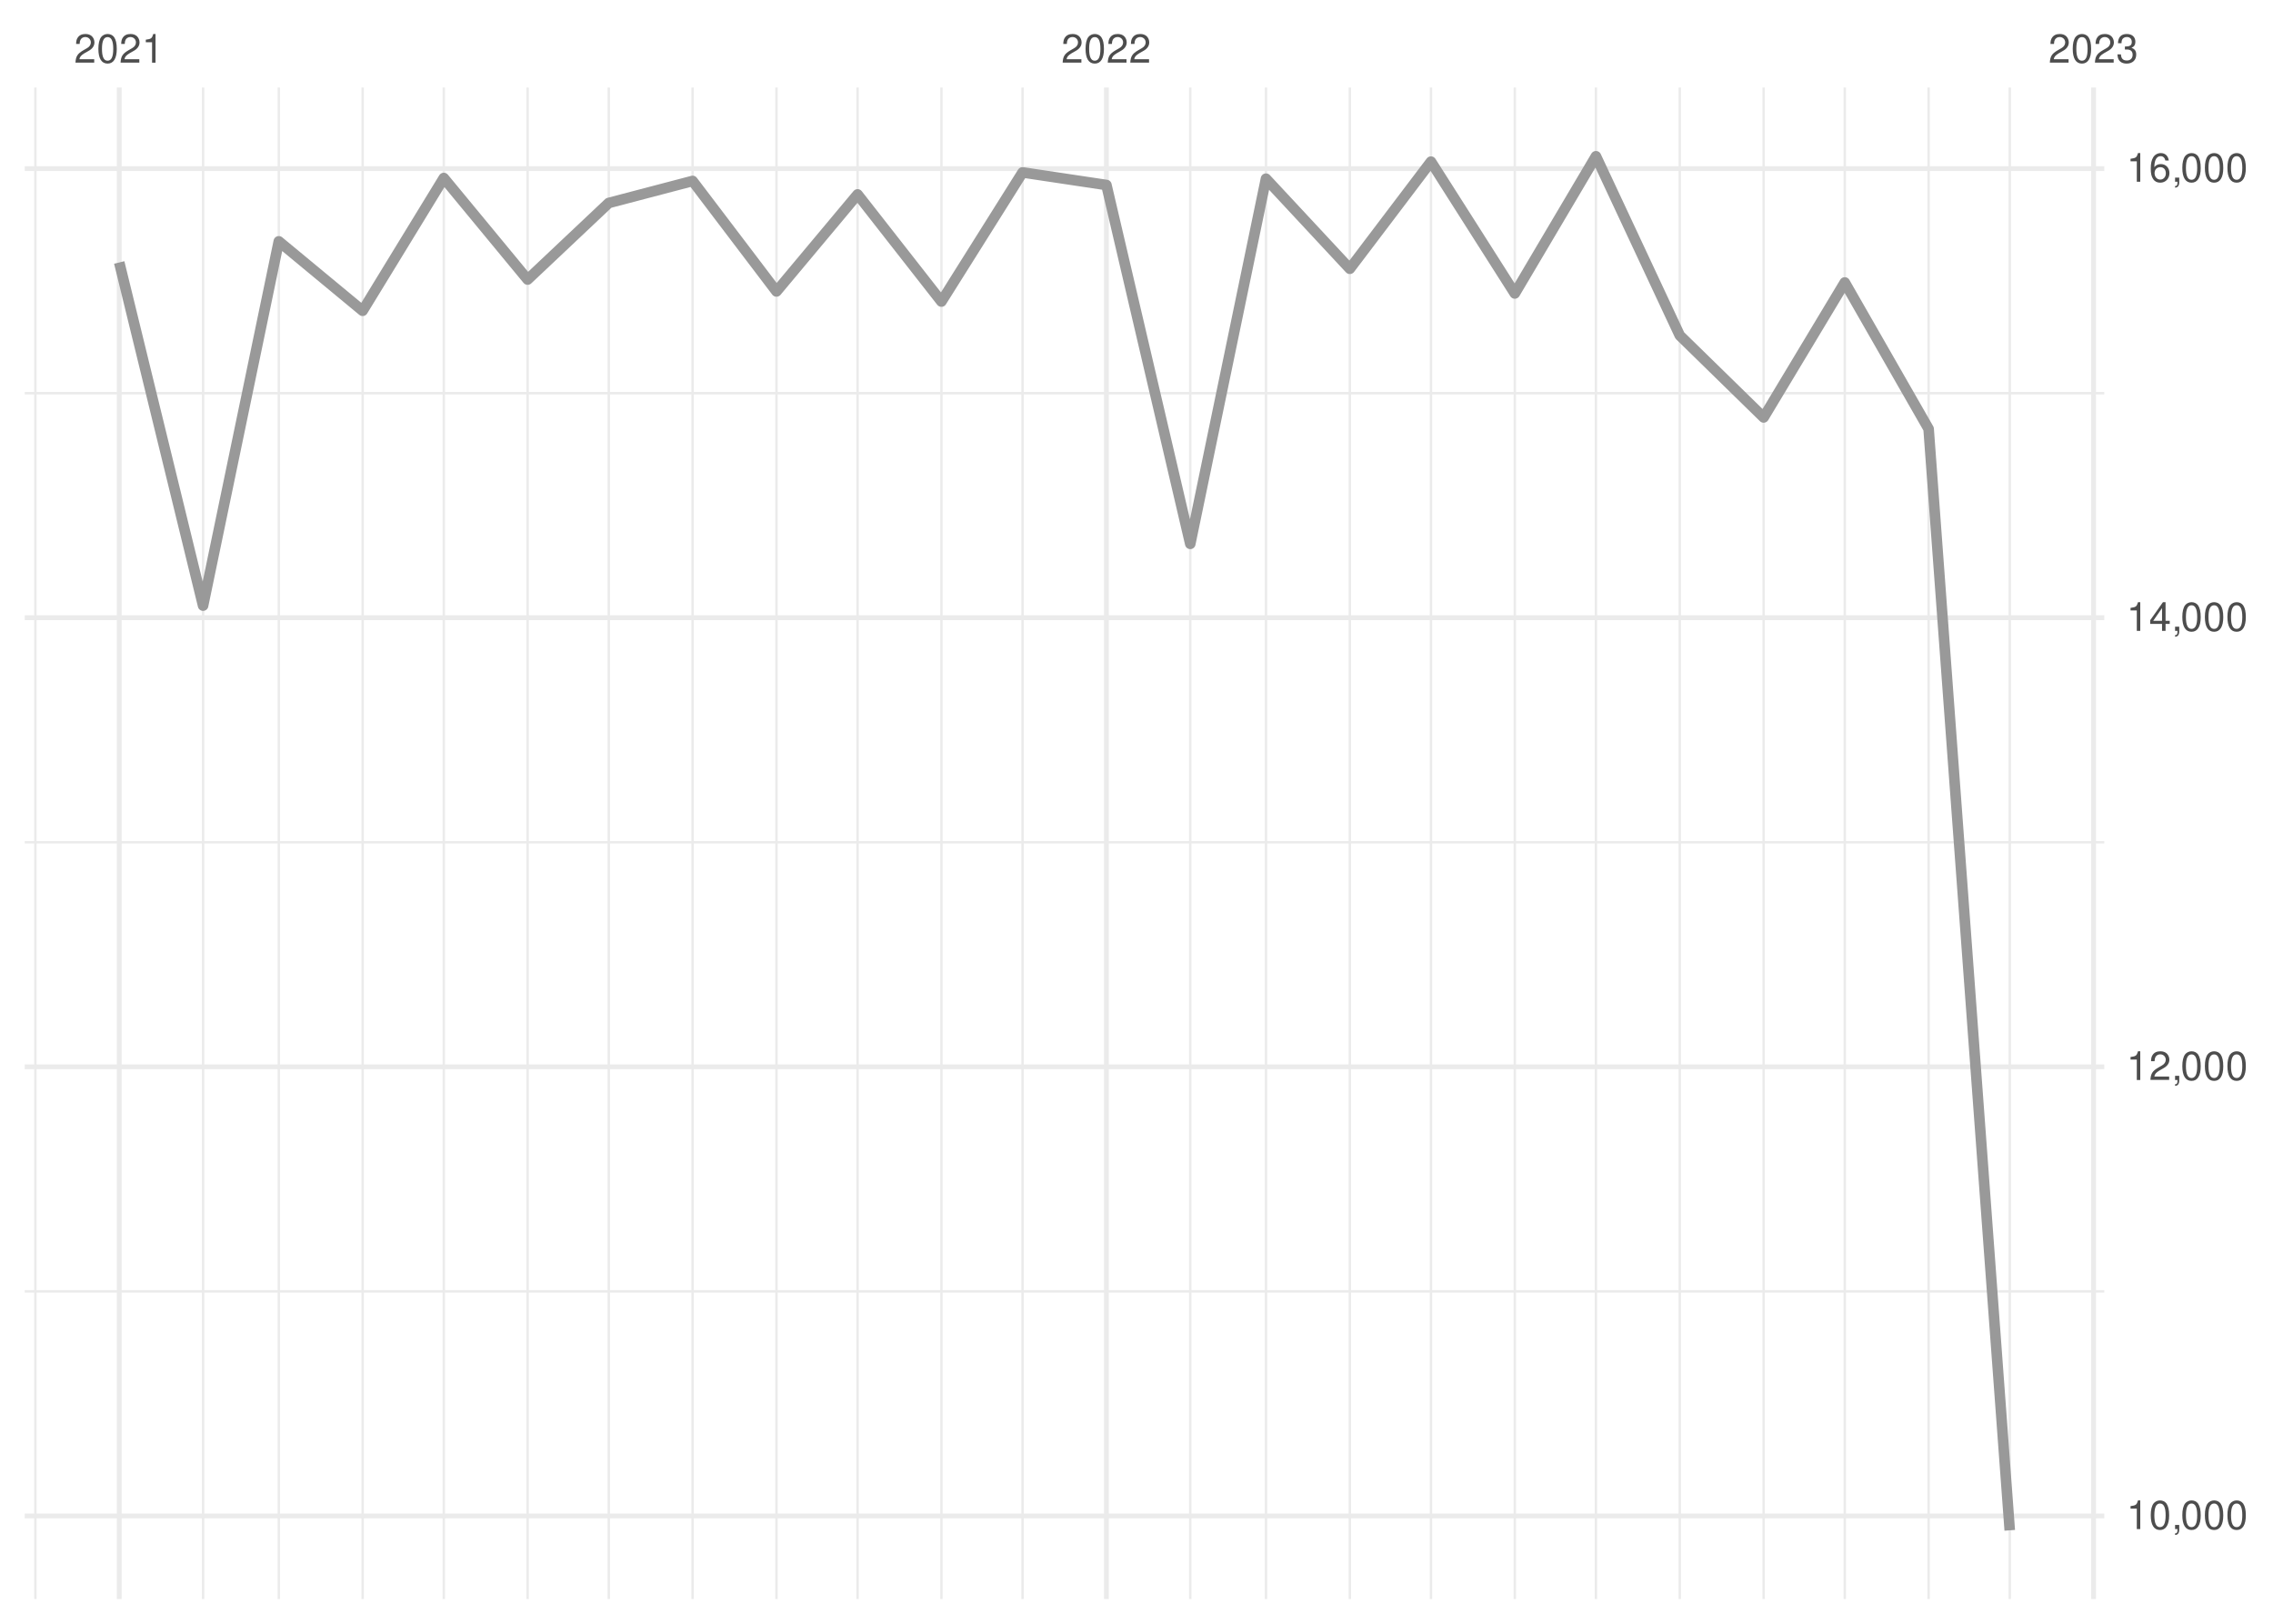
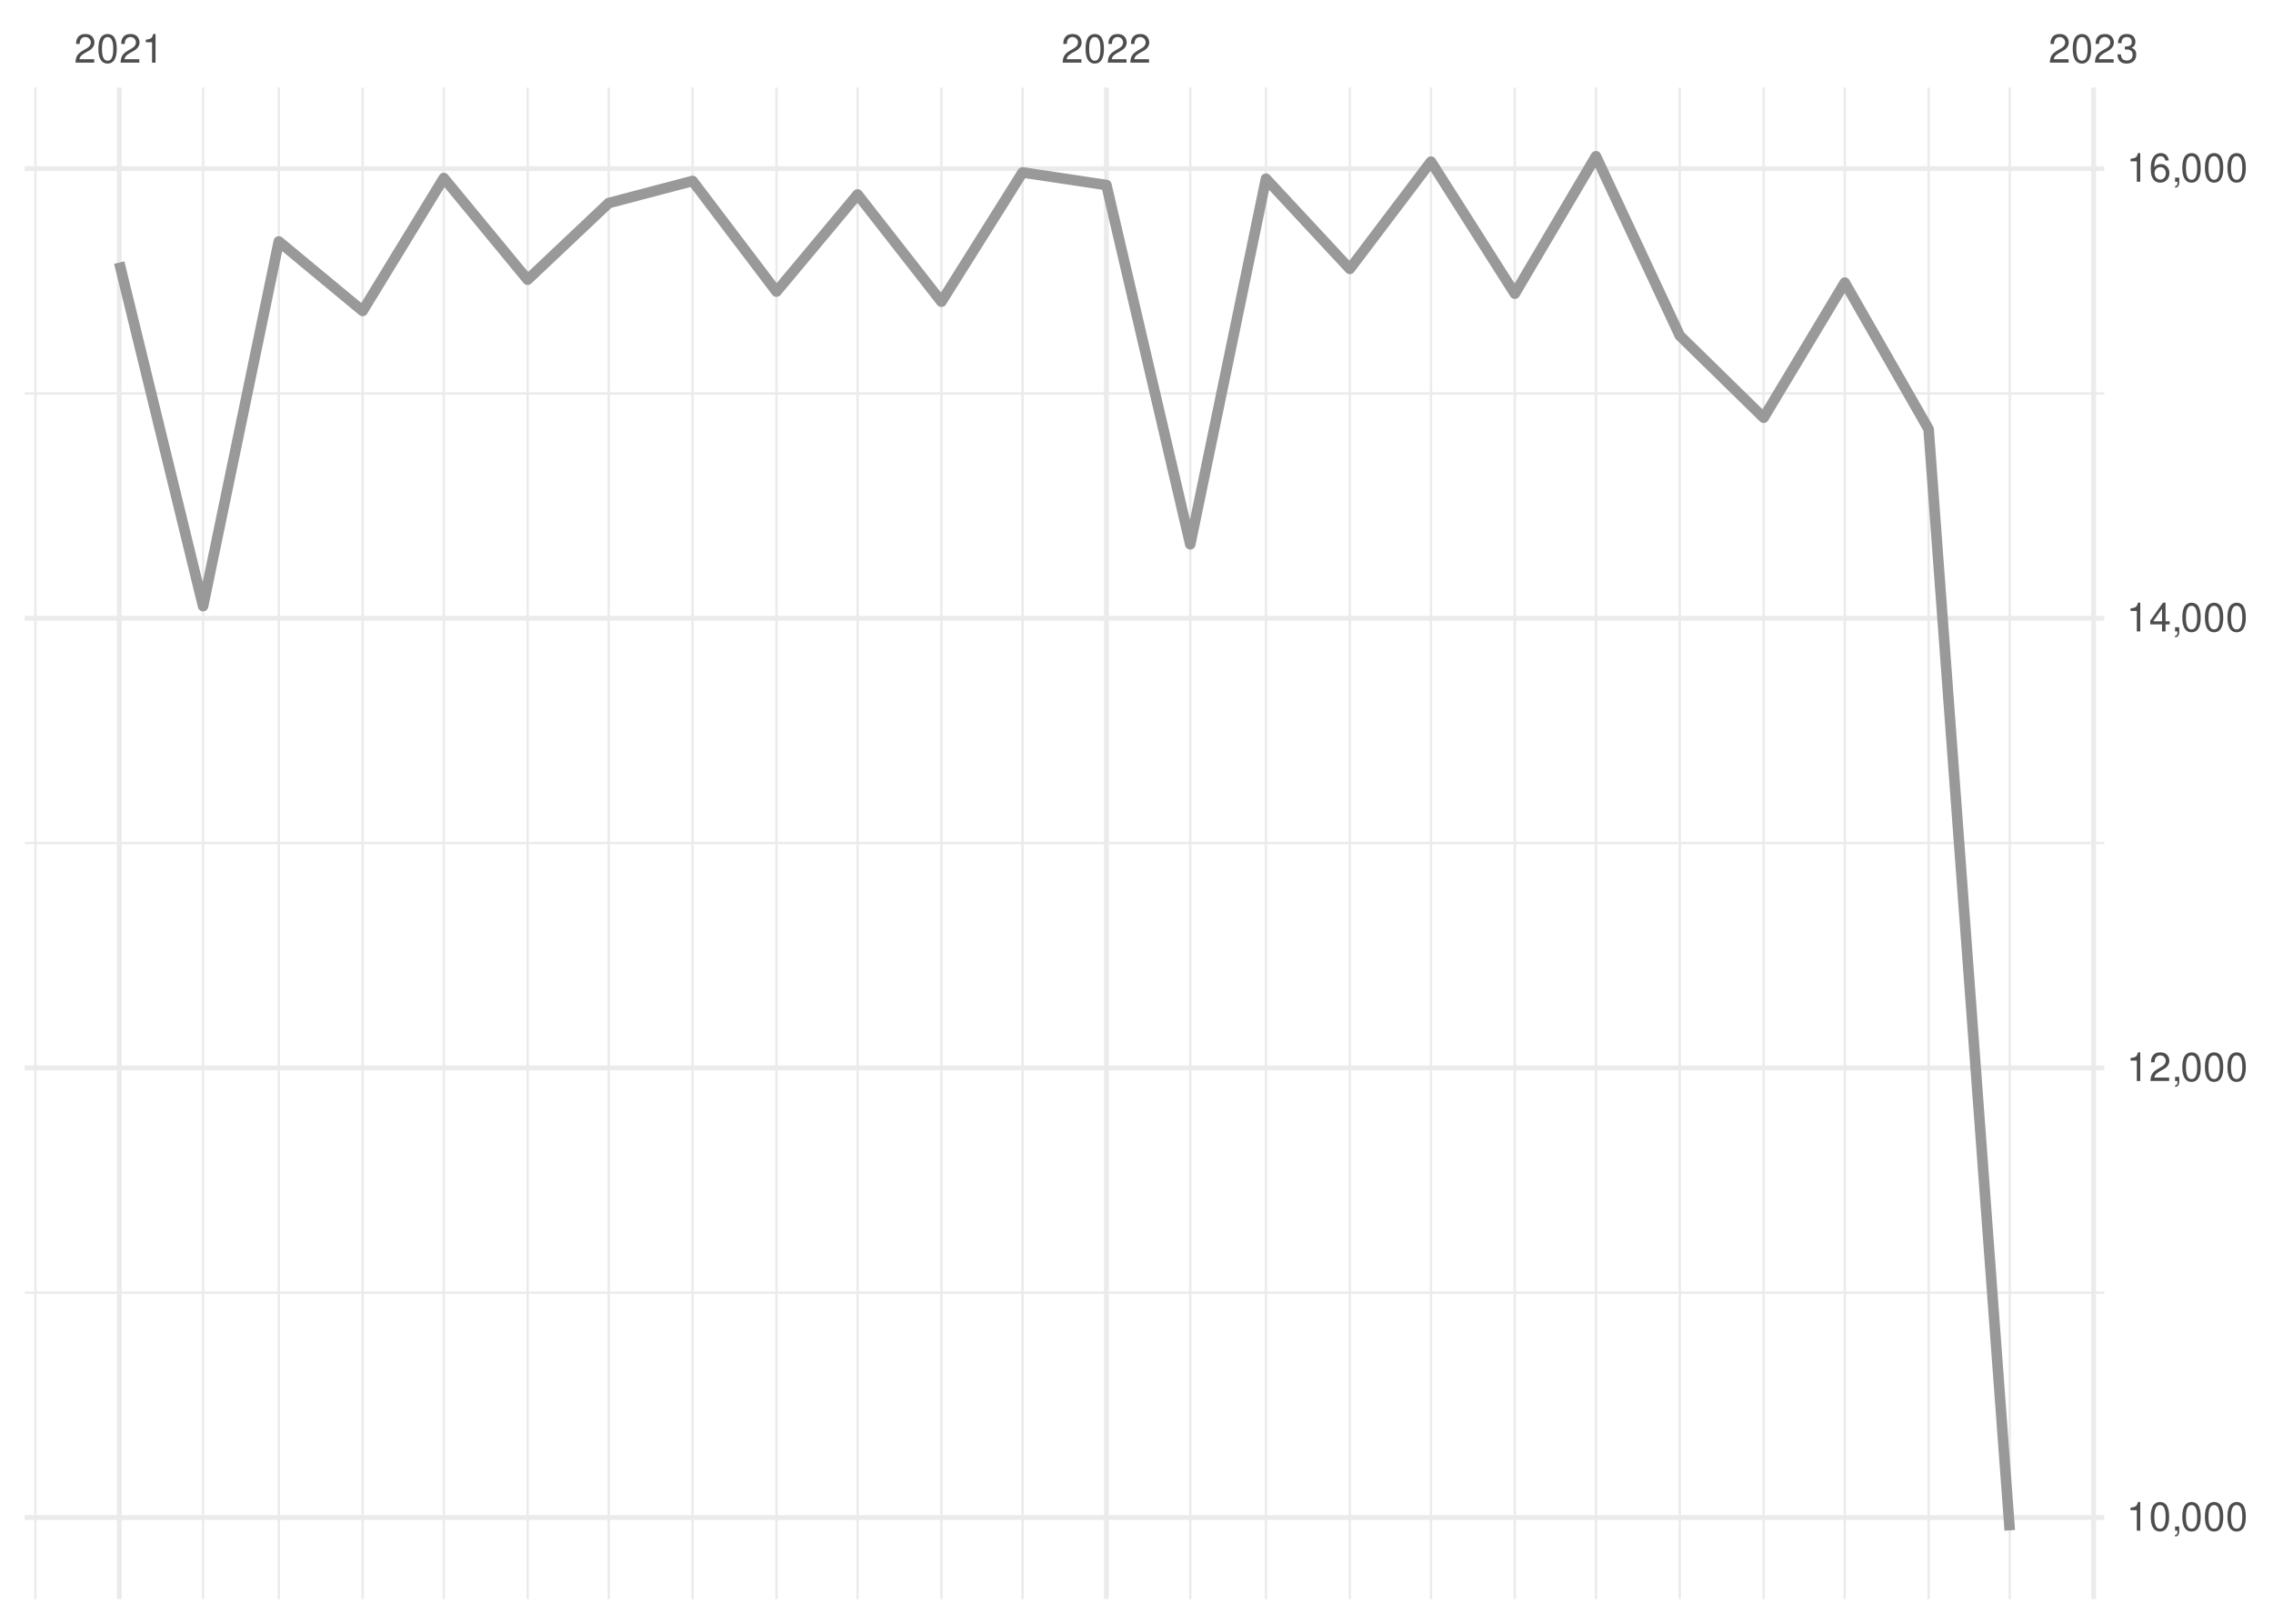
<svg xmlns="http://www.w3.org/2000/svg" xmlns:xlink="http://www.w3.org/1999/xlink" width="504pt" height="360pt" viewBox="0 0 504 360" version="1.1">
  <defs>
    <g>
      <symbol overflow="visible" id="glyph0-0">
        <path style="stroke:none;" d="" />
      </symbol>
      <symbol overflow="visible" id="glyph0-1">
        <path style="stroke:none;" d="M 4.453 -0.766 L 1.172 -0.766 C 1.25 -1.297 1.531 -1.625 2.297 -2.094 L 3.172 -2.594 C 4.047 -3.062 4.5 -3.719 4.5 -4.5 C 4.5 -5.031 4.281 -5.531 3.922 -5.875 C 3.547 -6.203 3.094 -6.359 2.5 -6.359 C 1.703 -6.359 1.125 -6.078 0.781 -5.531 C 0.547 -5.203 0.453 -4.797 0.438 -4.156 L 1.219 -4.156 C 1.234 -4.594 1.297 -4.844 1.406 -5.062 C 1.594 -5.438 2 -5.688 2.469 -5.688 C 3.172 -5.688 3.703 -5.172 3.703 -4.484 C 3.703 -3.969 3.406 -3.531 2.859 -3.219 L 2.047 -2.75 C 0.75 -2 0.375 -1.406 0.297 -0.016 L 4.453 -0.016 Z M 4.453 -0.766 " />
      </symbol>
      <symbol overflow="visible" id="glyph0-2">
        <path style="stroke:none;" d="M 2.422 -6.359 C 1.844 -6.359 1.312 -6.094 0.984 -5.672 C 0.578 -5.109 0.375 -4.25 0.375 -3.078 C 0.375 -0.938 1.078 0.203 2.422 0.203 C 3.734 0.203 4.453 -0.938 4.453 -3.031 C 4.453 -4.25 4.266 -5.078 3.859 -5.672 C 3.531 -6.109 3.016 -6.359 2.422 -6.359 Z M 2.422 -5.672 C 3.25 -5.672 3.672 -4.828 3.672 -3.094 C 3.672 -1.281 3.266 -0.438 2.406 -0.438 C 1.578 -0.438 1.172 -1.312 1.172 -3.062 C 1.172 -4.828 1.578 -5.672 2.422 -5.672 Z M 2.422 -5.672 " />
      </symbol>
      <symbol overflow="visible" id="glyph0-3">
        <path style="stroke:none;" d="M 2.281 -4.531 L 2.281 0 L 3.047 0 L 3.047 -6.359 L 2.547 -6.359 C 2.266 -5.391 2.094 -5.25 0.891 -5.094 L 0.891 -4.531 Z M 2.281 -4.531 " />
      </symbol>
      <symbol overflow="visible" id="glyph0-4">
        <path style="stroke:none;" d="M 1.938 -2.922 L 2.359 -2.922 C 3.203 -2.922 3.656 -2.531 3.656 -1.766 C 3.656 -0.969 3.172 -0.484 2.375 -0.484 C 1.516 -0.484 1.109 -0.922 1.062 -1.844 L 0.281 -1.844 C 0.312 -1.344 0.406 -1 0.547 -0.719 C 0.875 -0.109 1.484 0.203 2.344 0.203 C 3.625 0.203 4.453 -0.578 4.453 -1.781 C 4.453 -2.594 4.141 -3.031 3.391 -3.297 C 3.969 -3.531 4.266 -3.969 4.266 -4.609 C 4.266 -5.703 3.547 -6.359 2.359 -6.359 C 1.109 -6.359 0.438 -5.656 0.406 -4.312 L 1.188 -4.312 C 1.203 -4.703 1.234 -4.922 1.328 -5.109 C 1.5 -5.469 1.891 -5.688 2.375 -5.688 C 3.062 -5.688 3.469 -5.266 3.469 -4.578 C 3.469 -4.141 3.312 -3.859 2.969 -3.719 C 2.766 -3.625 2.484 -3.594 1.938 -3.578 Z M 1.938 -2.922 " />
      </symbol>
      <symbol overflow="visible" id="glyph0-5">
        <path style="stroke:none;" d="M 0.766 -0.922 L 0.766 0 L 1.297 0 L 1.297 0.156 C 1.297 0.766 1.172 0.938 0.766 0.953 L 0.766 1.297 C 1.344 1.312 1.688 0.891 1.688 0.141 L 1.688 -0.922 Z M 0.766 -0.922 " />
      </symbol>
      <symbol overflow="visible" id="glyph0-6">
        <path style="stroke:none;" d="M 2.875 -1.547 L 2.875 0 L 3.656 0 L 3.656 -1.547 L 4.578 -1.547 L 4.578 -2.234 L 3.656 -2.234 L 3.656 -6.359 L 3.078 -6.359 L 0.25 -2.359 L 0.25 -1.547 Z M 2.875 -2.234 L 0.922 -2.234 L 2.875 -5.047 Z M 2.875 -2.234 " />
      </symbol>
      <symbol overflow="visible" id="glyph0-7">
        <path style="stroke:none;" d="M 4.375 -4.703 C 4.234 -5.75 3.562 -6.359 2.609 -6.359 C 1.922 -6.359 1.312 -6.031 0.938 -5.453 C 0.547 -4.828 0.375 -4.062 0.375 -2.906 C 0.375 -1.828 0.531 -1.156 0.906 -0.594 C 1.234 -0.078 1.781 0.203 2.469 0.203 C 3.656 0.203 4.516 -0.688 4.516 -1.922 C 4.516 -3.094 3.719 -3.922 2.609 -3.922 C 1.984 -3.922 1.5 -3.688 1.172 -3.234 C 1.172 -4.797 1.672 -5.672 2.562 -5.672 C 3.109 -5.672 3.484 -5.328 3.609 -4.703 Z M 2.5 -3.234 C 3.25 -3.234 3.719 -2.703 3.719 -1.859 C 3.719 -1.062 3.188 -0.484 2.484 -0.484 C 1.766 -0.484 1.219 -1.094 1.219 -1.906 C 1.219 -2.688 1.734 -3.234 2.5 -3.234 Z M 2.5 -3.234 " />
      </symbol>
    </g>
    <clipPath id="clip1">
      <path d="M 5.48 286 L 466.59 286 L 466.59 287 L 5.48 287 Z M 5.48 286 " />
    </clipPath>
    <clipPath id="clip2">
      <path d="M 5.48 186 L 466.59 186 L 466.59 188 L 5.48 188 Z M 5.48 186 " />
    </clipPath>
    <clipPath id="clip3">
      <path d="M 5.48 86 L 466.59 86 L 466.59 88 L 5.48 88 Z M 5.48 86 " />
    </clipPath>
    <clipPath id="clip4">
      <path d="M 7 19.41 L 9 19.41 L 9 354.52 L 7 354.52 Z M 7 19.41 " />
    </clipPath>
    <clipPath id="clip5">
      <path d="M 44 19.41 L 46 19.41 L 46 354.52 L 44 354.52 Z M 44 19.41 " />
    </clipPath>
    <clipPath id="clip6">
      <path d="M 61 19.41 L 63 19.41 L 63 354.52 L 61 354.52 Z M 61 19.41 " />
    </clipPath>
    <clipPath id="clip7">
      <path d="M 80 19.41 L 81 19.41 L 81 354.52 L 80 354.52 Z M 80 19.41 " />
    </clipPath>
    <clipPath id="clip8">
      <path d="M 98 19.41 L 99 19.41 L 99 354.52 L 98 354.52 Z M 98 19.41 " />
    </clipPath>
    <clipPath id="clip9">
      <path d="M 116 19.41 L 118 19.41 L 118 354.52 L 116 354.52 Z M 116 19.41 " />
    </clipPath>
    <clipPath id="clip10">
      <path d="M 134 19.41 L 136 19.41 L 136 354.52 L 134 354.52 Z M 134 19.41 " />
    </clipPath>
    <clipPath id="clip11">
      <path d="M 153 19.41 L 154 19.41 L 154 354.52 L 153 354.52 Z M 153 19.41 " />
    </clipPath>
    <clipPath id="clip12">
      <path d="M 171 19.41 L 173 19.41 L 173 354.52 L 171 354.52 Z M 171 19.41 " />
    </clipPath>
    <clipPath id="clip13">
      <path d="M 189 19.41 L 191 19.41 L 191 354.52 L 189 354.52 Z M 189 19.41 " />
    </clipPath>
    <clipPath id="clip14">
      <path d="M 208 19.41 L 210 19.41 L 210 354.52 L 208 354.52 Z M 208 19.41 " />
    </clipPath>
    <clipPath id="clip15">
      <path d="M 226 19.41 L 228 19.41 L 228 354.52 L 226 354.52 Z M 226 19.41 " />
    </clipPath>
    <clipPath id="clip16">
      <path d="M 263 19.41 L 265 19.41 L 265 354.52 L 263 354.52 Z M 263 19.41 " />
    </clipPath>
    <clipPath id="clip17">
      <path d="M 280 19.41 L 281 19.41 L 281 354.52 L 280 354.52 Z M 280 19.41 " />
    </clipPath>
    <clipPath id="clip18">
      <path d="M 299 19.41 L 300 19.41 L 300 354.52 L 299 354.52 Z M 299 19.41 " />
    </clipPath>
    <clipPath id="clip19">
      <path d="M 317 19.41 L 318 19.41 L 318 354.52 L 317 354.52 Z M 317 19.41 " />
    </clipPath>
    <clipPath id="clip20">
      <path d="M 335 19.41 L 337 19.41 L 337 354.52 L 335 354.52 Z M 335 19.41 " />
    </clipPath>
    <clipPath id="clip21">
      <path d="M 353 19.41 L 355 19.41 L 355 354.52 L 353 354.52 Z M 353 19.41 " />
    </clipPath>
    <clipPath id="clip22">
      <path d="M 372 19.41 L 373 19.41 L 373 354.52 L 372 354.52 Z M 372 19.41 " />
    </clipPath>
    <clipPath id="clip23">
      <path d="M 390 19.41 L 392 19.41 L 392 354.52 L 390 354.52 Z M 390 19.41 " />
    </clipPath>
    <clipPath id="clip24">
      <path d="M 408 19.41 L 410 19.41 L 410 354.52 L 408 354.52 Z M 408 19.41 " />
    </clipPath>
    <clipPath id="clip25">
      <path d="M 427 19.41 L 428 19.41 L 428 354.52 L 427 354.52 Z M 427 19.41 " />
    </clipPath>
    <clipPath id="clip26">
      <path d="M 445 19.41 L 446 19.41 L 446 354.52 L 445 354.52 Z M 445 19.41 " />
    </clipPath>
    <clipPath id="clip27">
      <path d="M 5.48 335 L 466.59 335 L 466.59 337 L 5.48 337 Z M 5.48 335 " />
    </clipPath>
    <clipPath id="clip28">
-       <path d="M 5.48 235 L 466.59 235 L 466.59 238 L 5.48 238 Z M 5.48 235 " />
+       <path d="M 5.48 236 L 466.59 236 L 466.59 238 L 5.48 238 Z M 5.48 236 " />
    </clipPath>
    <clipPath id="clip29">
      <path d="M 5.48 136 L 466.59 136 L 466.59 138 L 5.48 138 Z M 5.48 136 " />
    </clipPath>
    <clipPath id="clip30">
      <path d="M 5.48 36 L 466.59 36 L 466.59 38 L 5.48 38 Z M 5.48 36 " />
    </clipPath>
    <clipPath id="clip31">
      <path d="M 25 19.41 L 27 19.41 L 27 354.52 L 25 354.52 Z M 25 19.41 " />
    </clipPath>
    <clipPath id="clip32">
      <path d="M 244 19.41 L 246 19.41 L 246 354.52 L 244 354.52 Z M 244 19.41 " />
    </clipPath>
    <clipPath id="clip33">
      <path d="M 463 19.41 L 465 19.41 L 465 354.52 L 463 354.52 Z M 463 19.41 " />
    </clipPath>
  </defs>
  <g id="surface26">
    <rect x="0" y="0" width="504" height="360" style="fill:rgb(100%,100%,100%);fill-opacity:1;stroke:none;" />
    <g clip-path="url(#clip1)" clip-rule="nonzero">
-       <path style="fill:none;stroke-width:0.533;stroke-linecap:butt;stroke-linejoin:round;stroke:rgb(92.157%,92.157%,92.157%);stroke-opacity:1;stroke-miterlimit:10;" d="M 5.48 286.316 L 466.59 286.316 " />
+       <path style="fill:none;stroke-width:0.533;stroke-linecap:butt;stroke-linejoin:round;stroke:rgb(92.157%,92.157%,92.157%);stroke-opacity:1;stroke-miterlimit:10;" d="M 5.48 286.602 L 466.59 286.602 " />
    </g>
    <g clip-path="url(#clip2)" clip-rule="nonzero">
-       <path style="fill:none;stroke-width:0.533;stroke-linecap:butt;stroke-linejoin:round;stroke:rgb(92.157%,92.157%,92.157%);stroke-opacity:1;stroke-miterlimit:10;" d="M 5.48 186.742 L 466.59 186.742 " />
+       <path style="fill:none;stroke-width:0.533;stroke-linecap:butt;stroke-linejoin:round;stroke:rgb(92.157%,92.157%,92.157%);stroke-opacity:1;stroke-miterlimit:10;" d="M 5.48 186.914 L 466.59 186.914 " />
    </g>
    <g clip-path="url(#clip3)" clip-rule="nonzero">
-       <path style="fill:none;stroke-width:0.533;stroke-linecap:butt;stroke-linejoin:round;stroke:rgb(92.157%,92.157%,92.157%);stroke-opacity:1;stroke-miterlimit:10;" d="M 5.48 87.168 L 466.59 87.168 " />
+       <path style="fill:none;stroke-width:0.533;stroke-linecap:butt;stroke-linejoin:round;stroke:rgb(92.157%,92.157%,92.157%);stroke-opacity:1;stroke-miterlimit:10;" d="M 5.48 87.227 L 466.59 87.227 " />
    </g>
    <g clip-path="url(#clip4)" clip-rule="nonzero">
      <path style="fill:none;stroke-width:0.533;stroke-linecap:butt;stroke-linejoin:round;stroke:rgb(92.157%,92.157%,92.157%);stroke-opacity:1;stroke-miterlimit:10;" d="M 7.848 354.52 L 7.848 19.41 " />
    </g>
    <g clip-path="url(#clip5)" clip-rule="nonzero">
      <path style="fill:none;stroke-width:0.533;stroke-linecap:butt;stroke-linejoin:round;stroke:rgb(92.157%,92.157%,92.157%);stroke-opacity:1;stroke-miterlimit:10;" d="M 45.031 354.52 L 45.031 19.41 " />
    </g>
    <g clip-path="url(#clip6)" clip-rule="nonzero">
      <path style="fill:none;stroke-width:0.533;stroke-linecap:butt;stroke-linejoin:round;stroke:rgb(92.157%,92.157%,92.157%);stroke-opacity:1;stroke-miterlimit:10;" d="M 61.82 354.52 L 61.82 19.41 " />
    </g>
    <g clip-path="url(#clip7)" clip-rule="nonzero">
      <path style="fill:none;stroke-width:0.533;stroke-linecap:butt;stroke-linejoin:round;stroke:rgb(92.157%,92.157%,92.157%);stroke-opacity:1;stroke-miterlimit:10;" d="M 80.41 354.52 L 80.41 19.41 " />
    </g>
    <g clip-path="url(#clip8)" clip-rule="nonzero">
      <path style="fill:none;stroke-width:0.533;stroke-linecap:butt;stroke-linejoin:round;stroke:rgb(92.157%,92.157%,92.157%);stroke-opacity:1;stroke-miterlimit:10;" d="M 98.402 354.52 L 98.402 19.41 " />
    </g>
    <g clip-path="url(#clip9)" clip-rule="nonzero">
      <path style="fill:none;stroke-width:0.533;stroke-linecap:butt;stroke-linejoin:round;stroke:rgb(92.157%,92.157%,92.157%);stroke-opacity:1;stroke-miterlimit:10;" d="M 116.992 354.52 L 116.992 19.41 " />
    </g>
    <g clip-path="url(#clip10)" clip-rule="nonzero">
      <path style="fill:none;stroke-width:0.533;stroke-linecap:butt;stroke-linejoin:round;stroke:rgb(92.157%,92.157%,92.157%);stroke-opacity:1;stroke-miterlimit:10;" d="M 134.984 354.52 L 134.984 19.41 " />
    </g>
    <g clip-path="url(#clip11)" clip-rule="nonzero">
      <path style="fill:none;stroke-width:0.533;stroke-linecap:butt;stroke-linejoin:round;stroke:rgb(92.157%,92.157%,92.157%);stroke-opacity:1;stroke-miterlimit:10;" d="M 153.574 354.52 L 153.574 19.41 " />
    </g>
    <g clip-path="url(#clip12)" clip-rule="nonzero">
      <path style="fill:none;stroke-width:0.533;stroke-linecap:butt;stroke-linejoin:round;stroke:rgb(92.157%,92.157%,92.157%);stroke-opacity:1;stroke-miterlimit:10;" d="M 172.168 354.52 L 172.168 19.41 " />
    </g>
    <g clip-path="url(#clip13)" clip-rule="nonzero">
      <path style="fill:none;stroke-width:0.533;stroke-linecap:butt;stroke-linejoin:round;stroke:rgb(92.157%,92.157%,92.157%);stroke-opacity:1;stroke-miterlimit:10;" d="M 190.156 354.52 L 190.156 19.41 " />
    </g>
    <g clip-path="url(#clip14)" clip-rule="nonzero">
      <path style="fill:none;stroke-width:0.533;stroke-linecap:butt;stroke-linejoin:round;stroke:rgb(92.157%,92.157%,92.157%);stroke-opacity:1;stroke-miterlimit:10;" d="M 208.746 354.52 L 208.746 19.41 " />
    </g>
    <g clip-path="url(#clip15)" clip-rule="nonzero">
      <path style="fill:none;stroke-width:0.533;stroke-linecap:butt;stroke-linejoin:round;stroke:rgb(92.157%,92.157%,92.157%);stroke-opacity:1;stroke-miterlimit:10;" d="M 226.738 354.52 L 226.738 19.41 " />
    </g>
    <g clip-path="url(#clip16)" clip-rule="nonzero">
      <path style="fill:none;stroke-width:0.533;stroke-linecap:butt;stroke-linejoin:round;stroke:rgb(92.157%,92.157%,92.157%);stroke-opacity:1;stroke-miterlimit:10;" d="M 263.922 354.52 L 263.922 19.41 " />
    </g>
    <g clip-path="url(#clip17)" clip-rule="nonzero">
      <path style="fill:none;stroke-width:0.533;stroke-linecap:butt;stroke-linejoin:round;stroke:rgb(92.157%,92.157%,92.157%);stroke-opacity:1;stroke-miterlimit:10;" d="M 280.711 354.52 L 280.711 19.41 " />
    </g>
    <g clip-path="url(#clip18)" clip-rule="nonzero">
      <path style="fill:none;stroke-width:0.533;stroke-linecap:butt;stroke-linejoin:round;stroke:rgb(92.157%,92.157%,92.157%);stroke-opacity:1;stroke-miterlimit:10;" d="M 299.301 354.52 L 299.301 19.41 " />
    </g>
    <g clip-path="url(#clip19)" clip-rule="nonzero">
      <path style="fill:none;stroke-width:0.533;stroke-linecap:butt;stroke-linejoin:round;stroke:rgb(92.157%,92.157%,92.157%);stroke-opacity:1;stroke-miterlimit:10;" d="M 317.293 354.52 L 317.293 19.41 " />
    </g>
    <g clip-path="url(#clip20)" clip-rule="nonzero">
      <path style="fill:none;stroke-width:0.533;stroke-linecap:butt;stroke-linejoin:round;stroke:rgb(92.157%,92.157%,92.157%);stroke-opacity:1;stroke-miterlimit:10;" d="M 335.883 354.52 L 335.883 19.41 " />
    </g>
    <g clip-path="url(#clip21)" clip-rule="nonzero">
      <path style="fill:none;stroke-width:0.533;stroke-linecap:butt;stroke-linejoin:round;stroke:rgb(92.157%,92.157%,92.157%);stroke-opacity:1;stroke-miterlimit:10;" d="M 353.875 354.52 L 353.875 19.41 " />
    </g>
    <g clip-path="url(#clip22)" clip-rule="nonzero">
      <path style="fill:none;stroke-width:0.533;stroke-linecap:butt;stroke-linejoin:round;stroke:rgb(92.157%,92.157%,92.157%);stroke-opacity:1;stroke-miterlimit:10;" d="M 372.465 354.52 L 372.465 19.41 " />
    </g>
    <g clip-path="url(#clip23)" clip-rule="nonzero">
      <path style="fill:none;stroke-width:0.533;stroke-linecap:butt;stroke-linejoin:round;stroke:rgb(92.157%,92.157%,92.157%);stroke-opacity:1;stroke-miterlimit:10;" d="M 391.059 354.52 L 391.059 19.41 " />
    </g>
    <g clip-path="url(#clip24)" clip-rule="nonzero">
      <path style="fill:none;stroke-width:0.533;stroke-linecap:butt;stroke-linejoin:round;stroke:rgb(92.157%,92.157%,92.157%);stroke-opacity:1;stroke-miterlimit:10;" d="M 409.047 354.52 L 409.047 19.41 " />
    </g>
    <g clip-path="url(#clip25)" clip-rule="nonzero">
      <path style="fill:none;stroke-width:0.533;stroke-linecap:butt;stroke-linejoin:round;stroke:rgb(92.157%,92.157%,92.157%);stroke-opacity:1;stroke-miterlimit:10;" d="M 427.637 354.52 L 427.637 19.41 " />
    </g>
    <g clip-path="url(#clip26)" clip-rule="nonzero">
      <path style="fill:none;stroke-width:0.533;stroke-linecap:butt;stroke-linejoin:round;stroke:rgb(92.157%,92.157%,92.157%);stroke-opacity:1;stroke-miterlimit:10;" d="M 445.629 354.52 L 445.629 19.41 " />
    </g>
    <g clip-path="url(#clip27)" clip-rule="nonzero">
-       <path style="fill:none;stroke-width:1.067;stroke-linecap:butt;stroke-linejoin:round;stroke:rgb(92.157%,92.157%,92.157%);stroke-opacity:1;stroke-miterlimit:10;" d="M 5.48 336.102 L 466.59 336.102 " />
+       <path style="fill:none;stroke-width:1.067;stroke-linecap:butt;stroke-linejoin:round;stroke:rgb(92.157%,92.157%,92.157%);stroke-opacity:1;stroke-miterlimit:10;" d="M 5.48 336.445 L 466.59 336.445 " />
    </g>
    <g clip-path="url(#clip28)" clip-rule="nonzero">
-       <path style="fill:none;stroke-width:1.067;stroke-linecap:butt;stroke-linejoin:round;stroke:rgb(92.157%,92.157%,92.157%);stroke-opacity:1;stroke-miterlimit:10;" d="M 5.48 236.527 L 466.59 236.527 " />
+       <path style="fill:none;stroke-width:1.067;stroke-linecap:butt;stroke-linejoin:round;stroke:rgb(92.157%,92.157%,92.157%);stroke-opacity:1;stroke-miterlimit:10;" d="M 5.48 236.758 L 466.59 236.758 " />
    </g>
    <g clip-path="url(#clip29)" clip-rule="nonzero">
-       <path style="fill:none;stroke-width:1.067;stroke-linecap:butt;stroke-linejoin:round;stroke:rgb(92.157%,92.157%,92.157%);stroke-opacity:1;stroke-miterlimit:10;" d="M 5.48 136.953 L 466.59 136.953 " />
+       <path style="fill:none;stroke-width:1.067;stroke-linecap:butt;stroke-linejoin:round;stroke:rgb(92.157%,92.157%,92.157%);stroke-opacity:1;stroke-miterlimit:10;" d="M 5.48 137.07 L 466.59 137.07 " />
    </g>
    <g clip-path="url(#clip30)" clip-rule="nonzero">
      <path style="fill:none;stroke-width:1.067;stroke-linecap:butt;stroke-linejoin:round;stroke:rgb(92.157%,92.157%,92.157%);stroke-opacity:1;stroke-miterlimit:10;" d="M 5.48 37.383 L 466.59 37.383 " />
    </g>
    <g clip-path="url(#clip31)" clip-rule="nonzero">
      <path style="fill:none;stroke-width:1.067;stroke-linecap:butt;stroke-linejoin:round;stroke:rgb(92.157%,92.157%,92.157%);stroke-opacity:1;stroke-miterlimit:10;" d="M 26.438 354.52 L 26.438 19.41 " />
    </g>
    <g clip-path="url(#clip32)" clip-rule="nonzero">
      <path style="fill:none;stroke-width:1.067;stroke-linecap:butt;stroke-linejoin:round;stroke:rgb(92.157%,92.157%,92.157%);stroke-opacity:1;stroke-miterlimit:10;" d="M 245.328 354.52 L 245.328 19.41 " />
    </g>
    <g clip-path="url(#clip33)" clip-rule="nonzero">
      <path style="fill:none;stroke-width:1.067;stroke-linecap:butt;stroke-linejoin:round;stroke:rgb(92.157%,92.157%,92.157%);stroke-opacity:1;stroke-miterlimit:10;" d="M 464.219 354.52 L 464.219 19.41 " />
    </g>
-     <path style="fill:none;stroke-width:2.347;stroke-linecap:butt;stroke-linejoin:round;stroke:rgb(60%,60%,60%);stroke-opacity:1;stroke-miterlimit:10;" d="M 26.438 58.191 L 45.031 134.266 L 61.82 53.512 L 80.41 68.898 L 98.402 39.473 L 116.992 61.977 L 134.984 45 L 153.574 40.121 L 172.168 64.613 L 190.156 43.105 L 208.746 66.855 L 226.738 38.227 L 245.328 41.016 L 263.922 120.574 L 280.711 39.621 L 299.301 59.586 L 317.293 35.84 L 335.883 65.062 L 353.875 34.645 L 372.465 74.371 L 391.059 92.547 L 409.047 62.625 L 427.637 95.086 L 445.629 339.289 " />
+     <path style="fill:none;stroke-width:2.347;stroke-linecap:butt;stroke-linejoin:round;stroke:rgb(60%,60%,60%);stroke-opacity:1;stroke-miterlimit:10;" d="M 26.438 58.219 L 45.031 134.379 L 61.82 53.535 L 80.41 68.938 L 98.402 39.477 L 116.992 62.008 L 134.984 45.012 L 153.574 40.125 L 172.168 64.648 L 190.156 43.117 L 208.746 66.891 L 226.738 38.23 L 245.328 41.023 L 263.922 120.672 L 280.711 39.629 L 299.301 59.613 L 317.293 35.84 L 335.883 65.098 L 353.875 34.645 L 372.465 74.418 L 391.059 92.613 L 409.047 62.656 L 427.637 95.152 L 445.629 339.289 " />
    <g style="fill:rgb(30.196%,30.196%,30.196%);fill-opacity:1;">
      <use xlink:href="#glyph0-1" x="16.438" y="13.896" />
      <use xlink:href="#glyph0-2" x="21.438" y="13.896" />
      <use xlink:href="#glyph0-1" x="26.438" y="13.896" />
      <use xlink:href="#glyph0-3" x="31.438" y="13.896" />
    </g>
    <g style="fill:rgb(30.196%,30.196%,30.196%);fill-opacity:1;">
      <use xlink:href="#glyph0-1" x="235.328" y="13.896" />
      <use xlink:href="#glyph0-2" x="240.328" y="13.896" />
      <use xlink:href="#glyph0-1" x="245.328" y="13.896" />
      <use xlink:href="#glyph0-1" x="250.328" y="13.896" />
    </g>
    <g style="fill:rgb(30.196%,30.196%,30.196%);fill-opacity:1;">
      <use xlink:href="#glyph0-1" x="454.219" y="13.896" />
      <use xlink:href="#glyph0-2" x="459.219" y="13.896" />
      <use xlink:href="#glyph0-1" x="464.219" y="13.896" />
      <use xlink:href="#glyph0-4" x="469.219" y="13.896" />
    </g>
    <g style="fill:rgb(30.196%,30.196%,30.196%);fill-opacity:1;">
-       <use xlink:href="#glyph0-3" x="471.52" y="339.017" />
-       <use xlink:href="#glyph0-2" x="476.52" y="339.017" />
-       <use xlink:href="#glyph0-5" x="481.52" y="339.017" />
-       <use xlink:href="#glyph0-2" x="483.52" y="339.017" />
-       <use xlink:href="#glyph0-2" x="488.52" y="339.017" />
-       <use xlink:href="#glyph0-2" x="493.52" y="339.017" />
-     </g>
-     <g style="fill:rgb(30.196%,30.196%,30.196%);fill-opacity:1;">
-       <use xlink:href="#glyph0-3" x="471.52" y="239.442" />
-       <use xlink:href="#glyph0-1" x="476.52" y="239.442" />
-       <use xlink:href="#glyph0-5" x="481.52" y="239.442" />
-       <use xlink:href="#glyph0-2" x="483.52" y="239.442" />
-       <use xlink:href="#glyph0-2" x="488.52" y="239.442" />
-       <use xlink:href="#glyph0-2" x="493.52" y="239.442" />
-     </g>
-     <g style="fill:rgb(30.196%,30.196%,30.196%);fill-opacity:1;">
-       <use xlink:href="#glyph0-3" x="471.52" y="139.868" />
-       <use xlink:href="#glyph0-6" x="476.52" y="139.868" />
-       <use xlink:href="#glyph0-5" x="481.52" y="139.868" />
-       <use xlink:href="#glyph0-2" x="483.52" y="139.868" />
-       <use xlink:href="#glyph0-2" x="488.52" y="139.868" />
-       <use xlink:href="#glyph0-2" x="493.52" y="139.868" />
+       <use xlink:href="#glyph0-3" x="471.52" y="339.36" />
+       <use xlink:href="#glyph0-2" x="476.52" y="339.36" />
+       <use xlink:href="#glyph0-5" x="481.52" y="339.36" />
+       <use xlink:href="#glyph0-2" x="483.52" y="339.36" />
+       <use xlink:href="#glyph0-2" x="488.52" y="339.36" />
+       <use xlink:href="#glyph0-2" x="493.52" y="339.36" />
+     </g>
+     <g style="fill:rgb(30.196%,30.196%,30.196%);fill-opacity:1;">
+       <use xlink:href="#glyph0-3" x="471.52" y="239.673" />
+       <use xlink:href="#glyph0-1" x="476.52" y="239.673" />
+       <use xlink:href="#glyph0-5" x="481.52" y="239.673" />
+       <use xlink:href="#glyph0-2" x="483.52" y="239.673" />
+       <use xlink:href="#glyph0-2" x="488.52" y="239.673" />
+       <use xlink:href="#glyph0-2" x="493.52" y="239.673" />
+     </g>
+     <g style="fill:rgb(30.196%,30.196%,30.196%);fill-opacity:1;">
+       <use xlink:href="#glyph0-3" x="471.52" y="139.985" />
+       <use xlink:href="#glyph0-6" x="476.52" y="139.985" />
+       <use xlink:href="#glyph0-5" x="481.52" y="139.985" />
+       <use xlink:href="#glyph0-2" x="483.52" y="139.985" />
+       <use xlink:href="#glyph0-2" x="488.52" y="139.985" />
+       <use xlink:href="#glyph0-2" x="493.52" y="139.985" />
    </g>
    <g style="fill:rgb(30.196%,30.196%,30.196%);fill-opacity:1;">
      <use xlink:href="#glyph0-3" x="471.52" y="40.298" />
      <use xlink:href="#glyph0-7" x="476.52" y="40.298" />
      <use xlink:href="#glyph0-5" x="481.52" y="40.298" />
      <use xlink:href="#glyph0-2" x="483.52" y="40.298" />
      <use xlink:href="#glyph0-2" x="488.52" y="40.298" />
      <use xlink:href="#glyph0-2" x="493.52" y="40.298" />
    </g>
  </g>
</svg>
